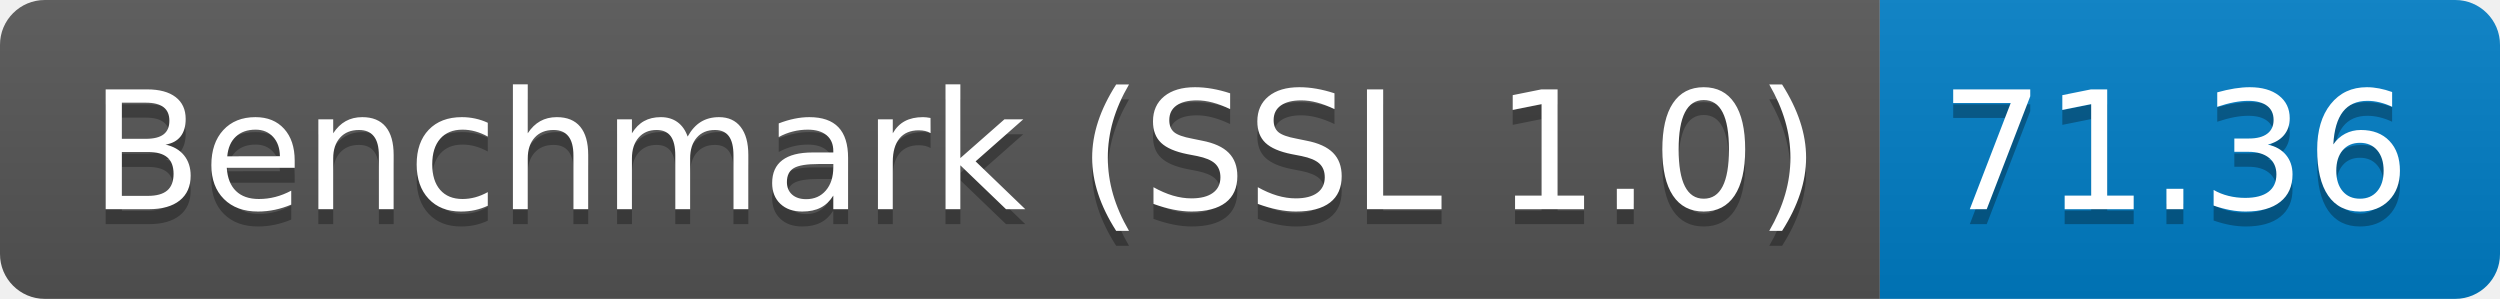
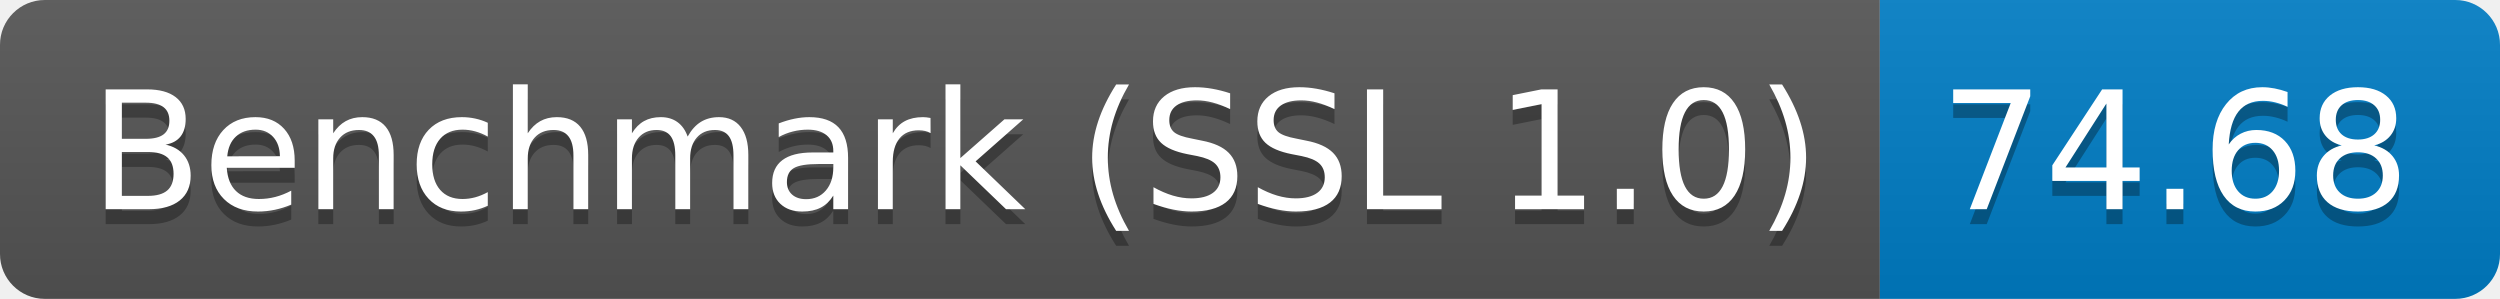
<svg xmlns="http://www.w3.org/2000/svg" height="20" width="167.3">
  <linearGradient id="smooth" x2="0" y2="100%">
    <stop offset="0" stop-color="#bbb" stop-opacity=".1" />
    <stop offset="1" stop-opacity=".1" />
  </linearGradient>
  <clipPath id="round">
    <rect fill="#fff" height="20" rx="3" width="167.3" />
  </clipPath>
  <g clip-path="url(#round)">
    <rect fill="#555" height="20" width="125.8" />
    <rect fill="#007ec6" height="20" width="41.5" x="125.8" />
    <rect fill="url(#smooth)" height="20" width="167.3" />
  </g>
  <g fill="#fff" font-family="DejaVu Sans,Verdana,Geneva,sans-serif" font-size="110" text-anchor="middle">
    <text fill="#010101" fill-opacity=".3" lengthAdjust="spacing" textLength="1158.0" transform="scale(0.1)" x="639.0" y="150">Benchmark (SSL 1.0)</text>
    <text lengthAdjust="spacing" textLength="1158.0" transform="scale(0.1)" x="639.0" y="140">Benchmark (SSL 1.0)</text>
-     <text fill="#010101" fill-opacity=".3" lengthAdjust="spacing" textLength="315.0" transform="scale(0.1)" x="1455.5" y="150">71.36</text>
-     <text lengthAdjust="spacing" textLength="315.0" transform="scale(0.1)" x="1455.5" y="140">71.36</text>
+     <text fill="#010101" fill-opacity=".3" lengthAdjust="spacing" textLength="315.0" transform="scale(0.1)" x="1455.5" y="150">74.68</text>
+     <text lengthAdjust="spacing" textLength="315.0" transform="scale(0.1)" x="1455.5" y="140">74.68</text>
  </g>
</svg>
